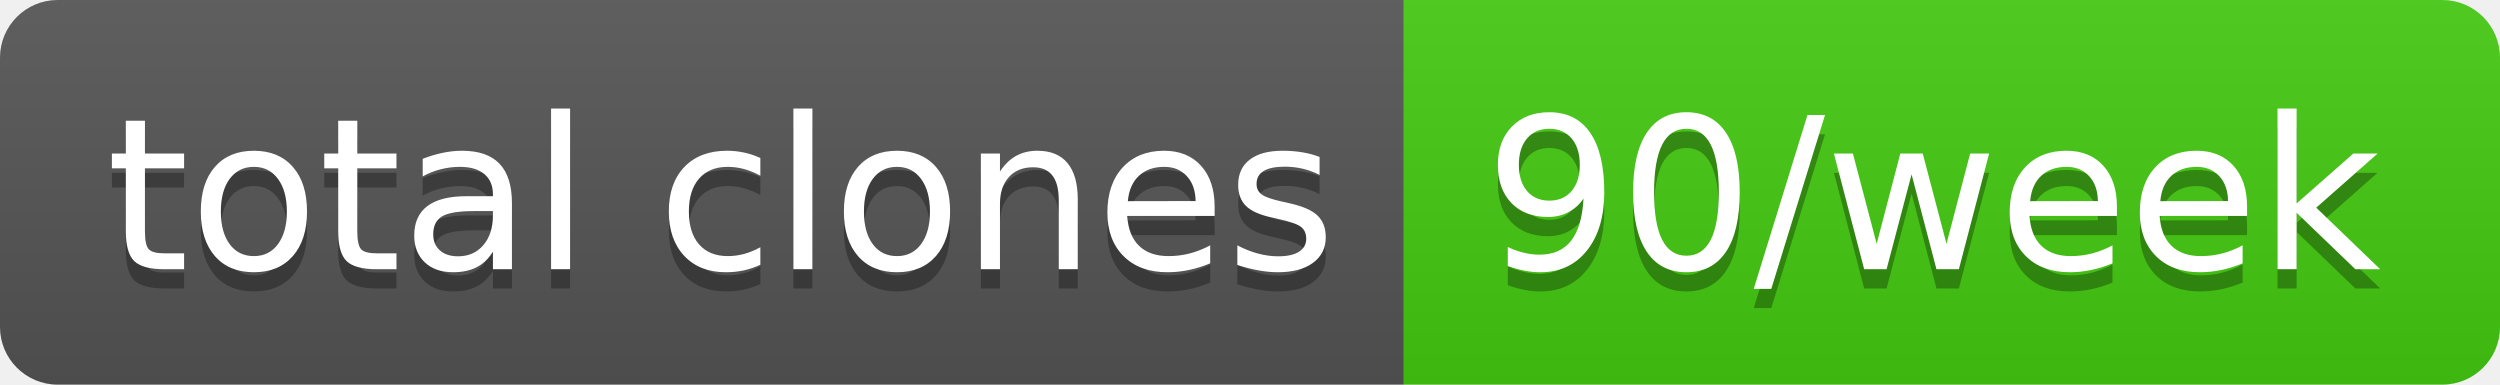
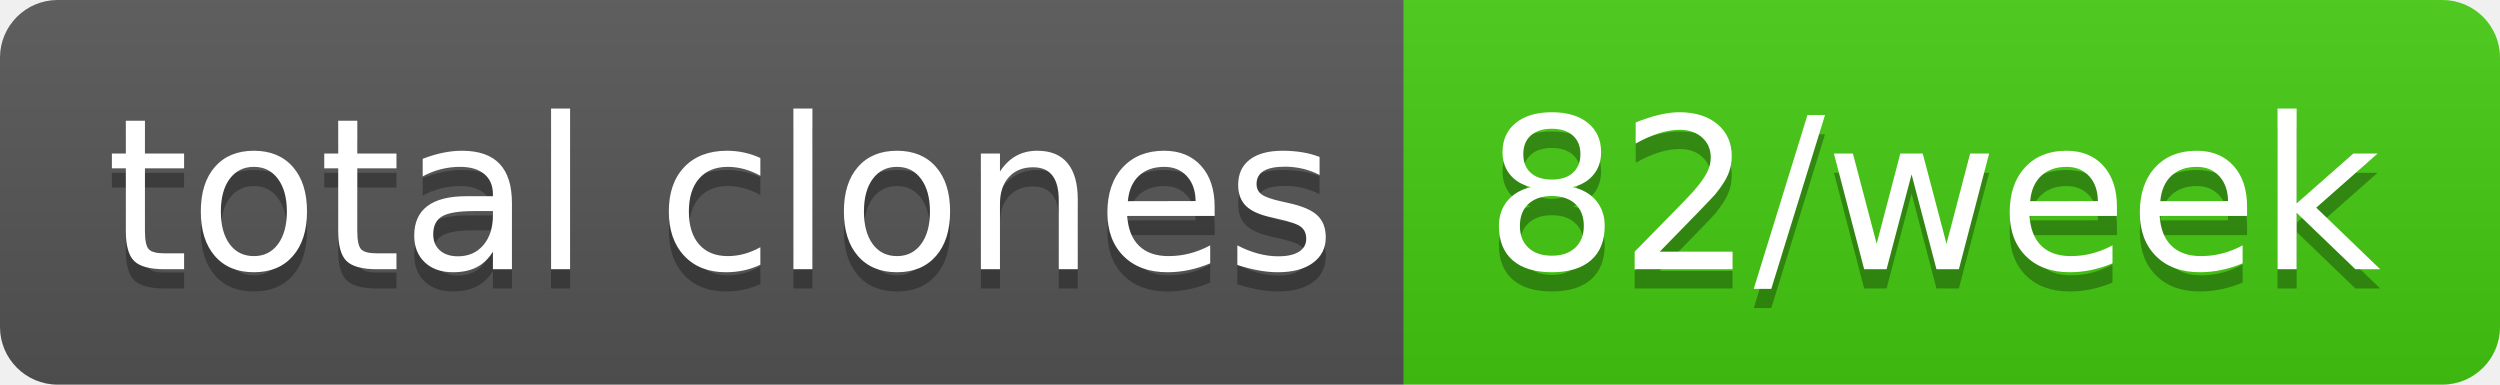
- <svg xmlns="http://www.w3.org/2000/svg" width="130" height="20" role="img" aria-label="total clones: 90/week">
+ <svg xmlns="http://www.w3.org/2000/svg" width="130" height="20" role="img" aria-label="total clones: 82/week">
  <linearGradient id="s" x2="0" y2="100%">
    <stop offset="0" stop-color="#bbb" stop-opacity=".1" />
    <stop offset="1" stop-opacity=".1" />
  </linearGradient>
  <clipPath id="r">
    <rect width="130" height="20" rx="3" fill="#fff" />
  </clipPath>
  <g clip-path="url(#r)">
    <rect width="73" height="20" fill="#555" />
    <rect x="73" width="57" height="20" fill="#4c1" />
    <rect width="130" height="20" fill="url(#s)" />
  </g>
  <g fill="#fff" text-anchor="middle" font-family="Verdana,Geneva,DejaVu Sans,sans-serif" text-rendering="geometricPrecision" font-size="110">
    <text aria-hidden="true" x="375" y="150" fill="#010101" fill-opacity=".3" transform="scale(.1)" textLength="630">total clones</text>
    <text x="375" y="140" transform="scale(.1)" fill="#fff" textLength="630">total clones</text>
-     <text aria-hidden="true" x="1005" y="150" fill="#010101" fill-opacity=".3" transform="scale(.1)" textLength="470">90/week</text>
-     <text x="1005" y="140" transform="scale(.1)" fill="#fff" textLength="470">90/week</text>
+     <text aria-hidden="true" x="1005" y="150" fill="#010101" fill-opacity=".3" transform="scale(.1)" textLength="470">82/week</text>
+     <text x="1005" y="140" transform="scale(.1)" fill="#fff" textLength="470">82/week</text>
  </g>
</svg>
